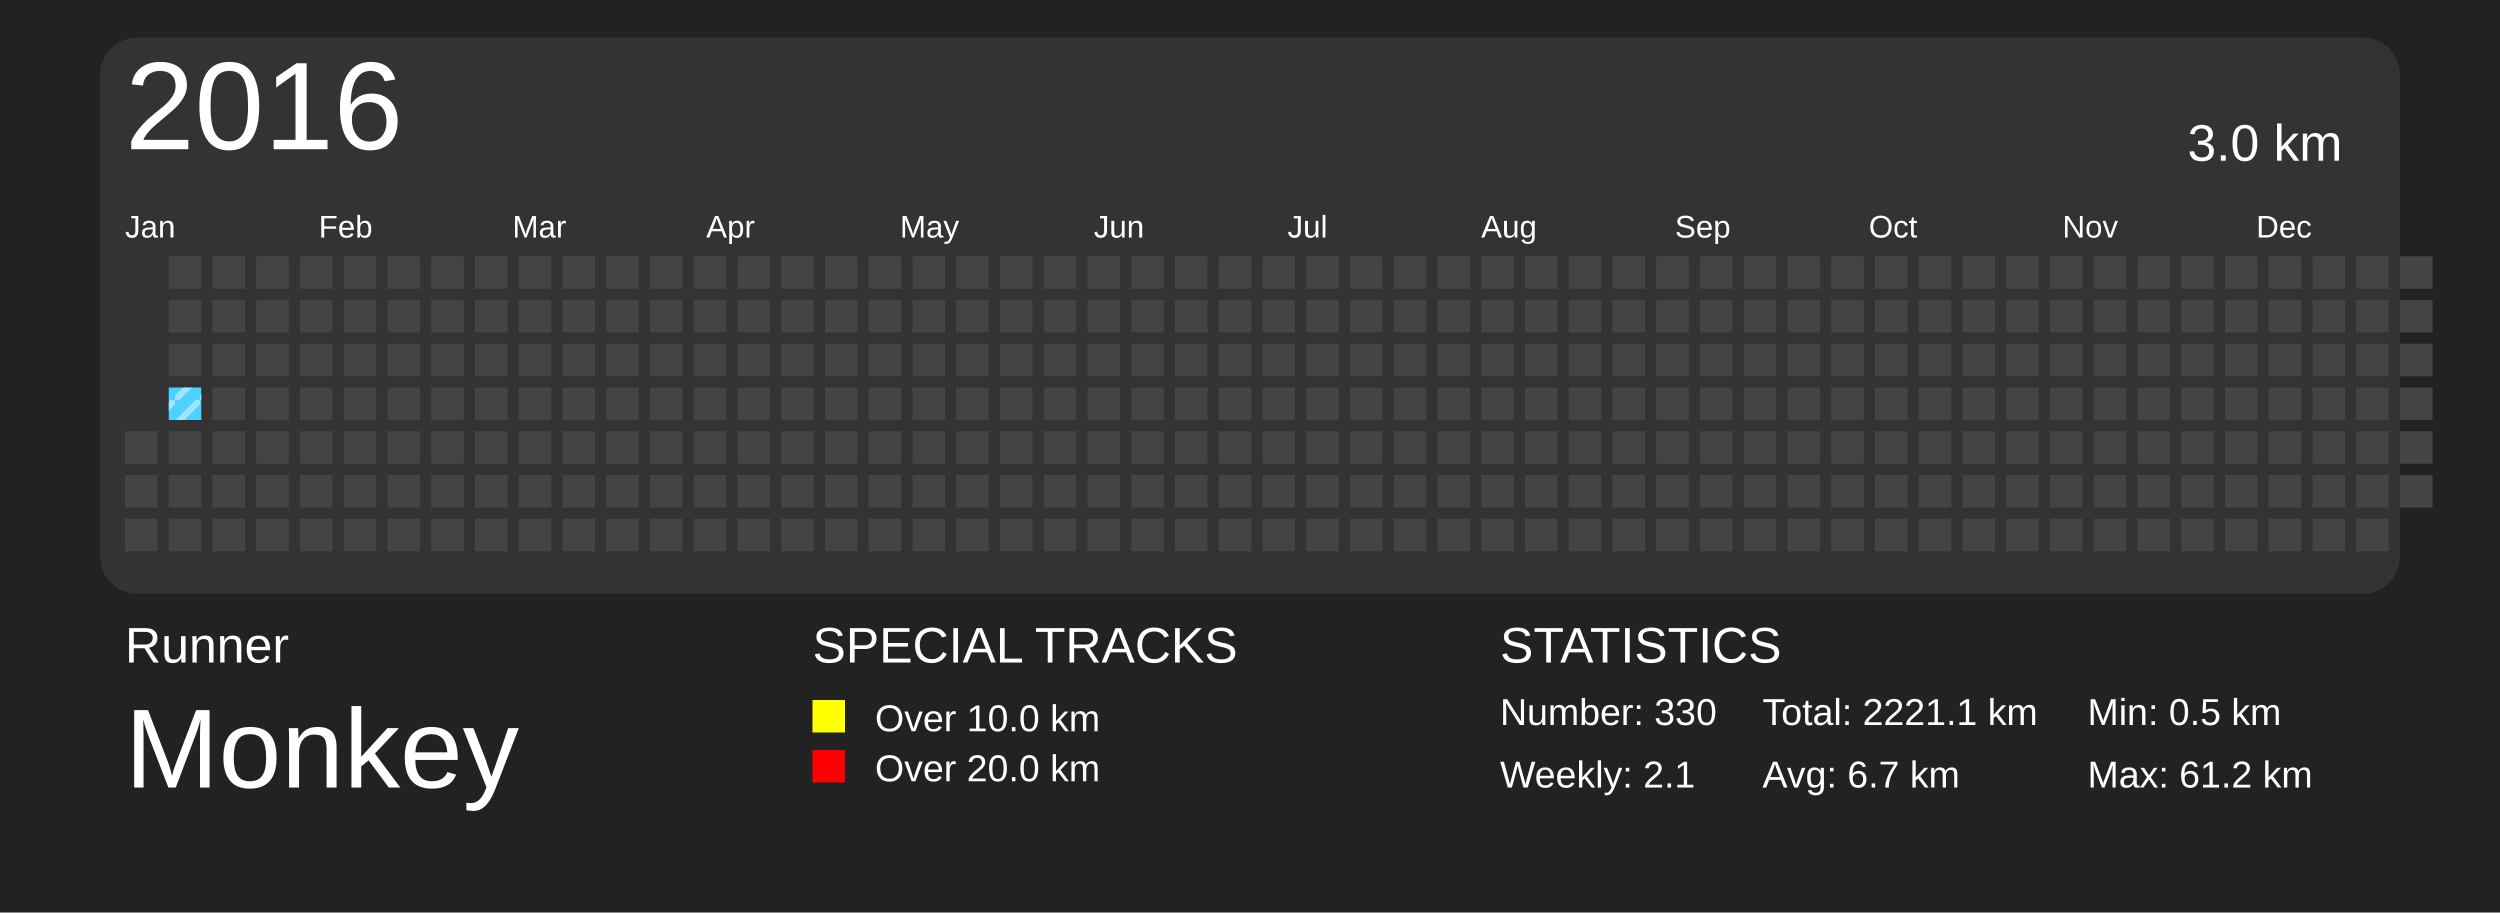
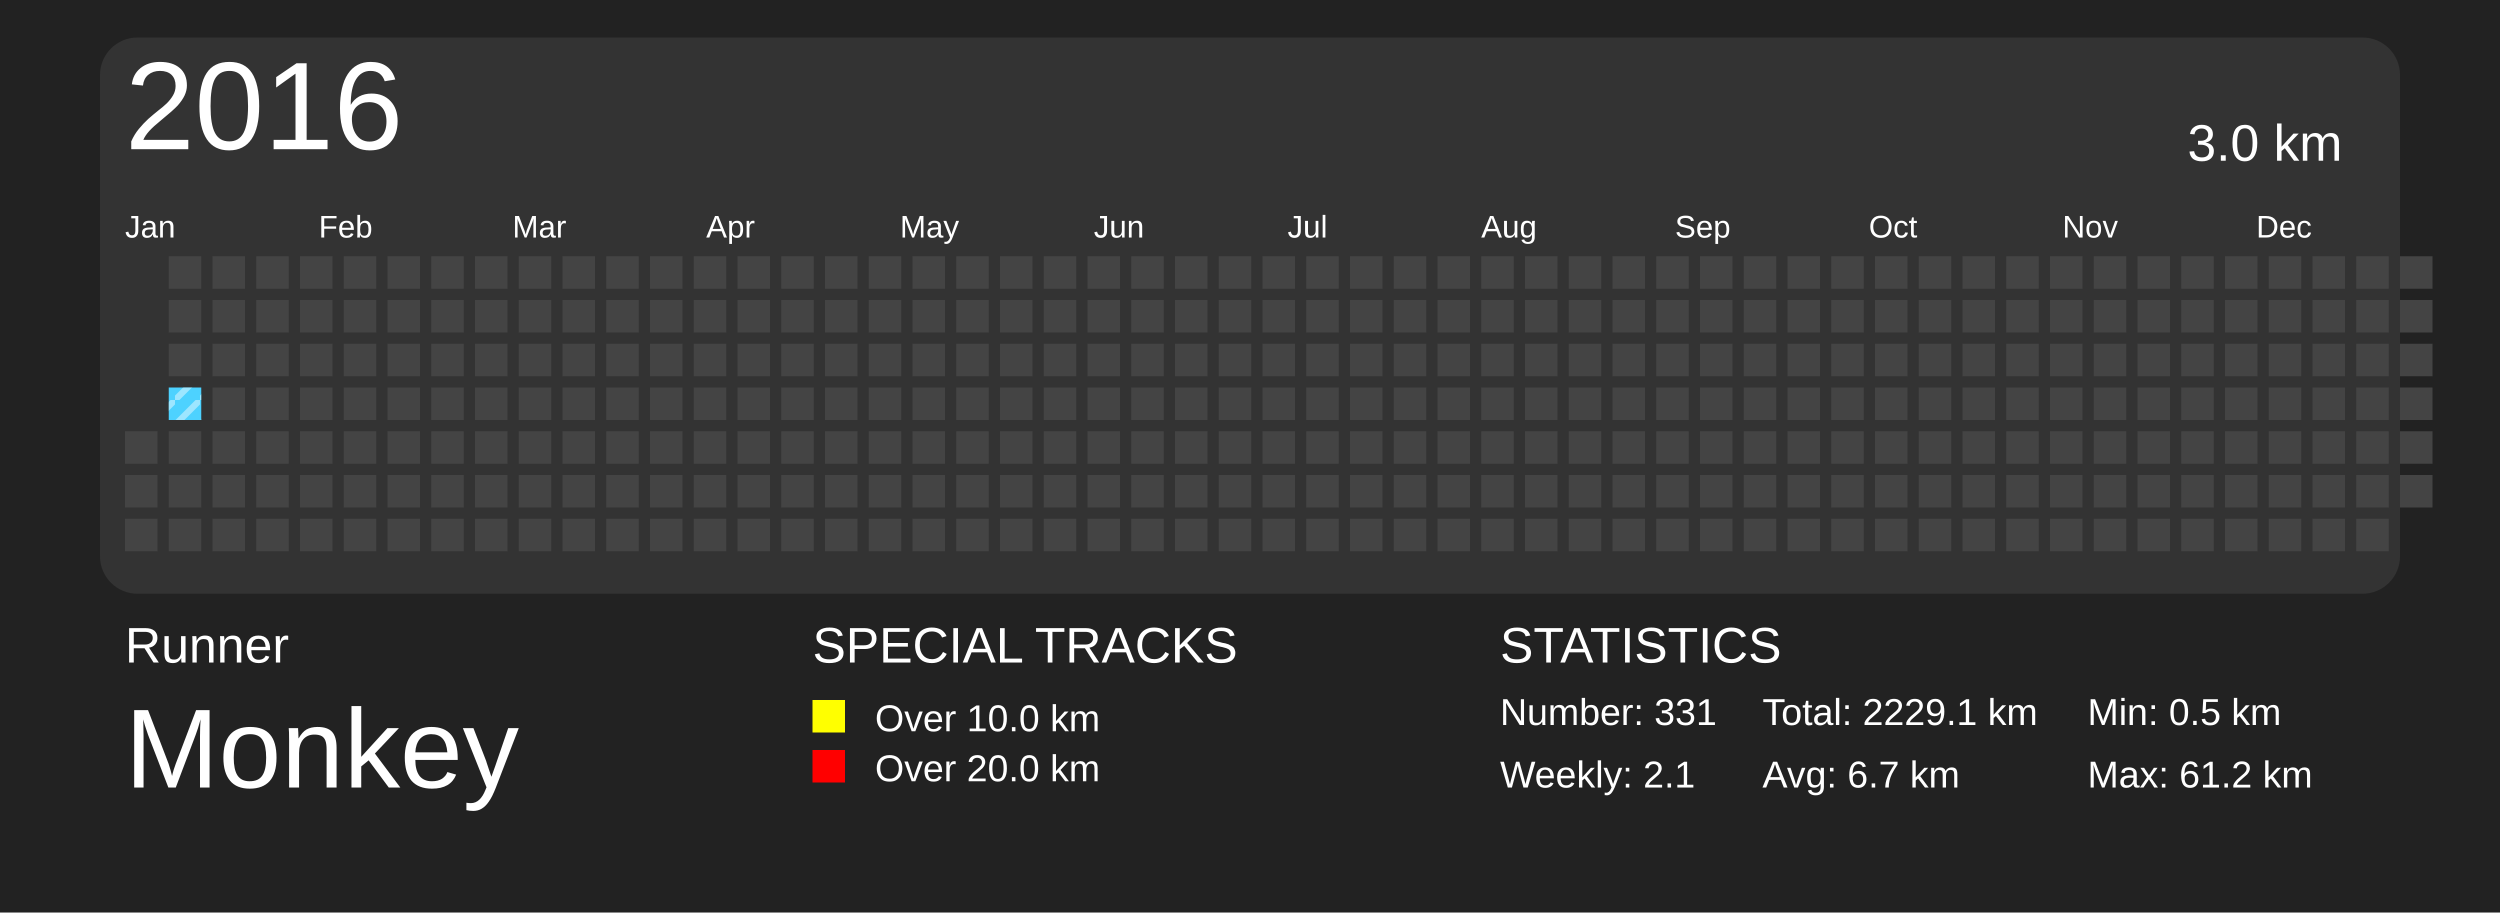
<svg xmlns="http://www.w3.org/2000/svg" baseProfile="full" height="73mm" version="1.1" viewBox="0,0,200,73" width="200mm">
  <defs>
    <pattern height="2" id="indoor-stripe" patternUnits="userSpaceOnUse" width="2">
      <line stroke="white" stroke-opacity="0.45" stroke-width="0.5" x1="0" x2="2" y1="2" y2="0" />
    </pattern>
  </defs>
  <rect fill="#222222" height="73" width="200" x="0" y="0" />
  <text fill="#FFFFFF" style="font-size:4px; font-family:Arial" x="10" y="53">Runner</text>
  <text fill="#FFFFFF" style="font-size:9px; font-family:Arial" x="10" y="63">Monkey</text>
  <text fill="#FFFFFF" style="font-size:4px; font-family:Arial" x="65" y="53">SPECIAL TRACKS</text>
  <rect fill="yellow" height="2.6" width="2.6" x="65" y="56" />
  <text fill="#FFFFFF" style="font-size:3px; font-family:Arial" x="70" y="58.5">Over 10.0 km</text>
  <rect fill="red" height="2.6" width="2.6" x="65" y="60" />
  <text fill="#FFFFFF" style="font-size:3px; font-family:Arial" x="70" y="62.5">Over 20.0 km</text>
  <text fill="#FFFFFF" style="font-size:4px; font-family:Arial" x="120" y="53">STATISTICS</text>
-   <text fill="#FFFFFF" style="font-size:3px; font-family:Arial" x="120" y="58">Number: 330</text>
+   <text fill="#FFFFFF" style="font-size:3px; font-family:Arial" x="120" y="58">Number: 331</text>
  <text fill="#FFFFFF" style="font-size:3px; font-family:Arial" x="120" y="63">Weekly: 2.1</text>
-   <text fill="#FFFFFF" style="font-size:3px; font-family:Arial" x="141" y="58">Total: 2221.1 km</text>
+   <text fill="#FFFFFF" style="font-size:3px; font-family:Arial" x="141" y="58">Total: 2229.1 km</text>
  <text fill="#FFFFFF" style="font-size:3px; font-family:Arial" x="141" y="63">Avg: 6.7 km</text>
  <text fill="#FFFFFF" style="font-size:3px; font-family:Arial" x="167" y="58">Min: 0.5 km</text>
  <text fill="#FFFFFF" style="font-size:3px; font-family:Arial" x="167" y="63">Max: 61.2 km</text>
  <rect fill="#333" height="44.5" rx="3" ry="3" width="184" x="8" y="3" />
  <text dominant-baseline="hanging" fill="#FFFFFF" style="font-size:10.0px; font-family:Arial;" x="10" y="5">2016</text>
  <text dominant-baseline="hanging" fill="#FFFFFF" style="font-size:4.125px; font-family:Arial;" x="175" y="10">3.0 km</text>
  <text fill="#FFFFFF" style="font-size:2.5px; font-family:Arial" x="10.0" y="19">Jan</text>
  <text fill="#FFFFFF" style="font-size:2.5px; font-family:Arial" x="25.5" y="19">Feb</text>
  <text fill="#FFFFFF" style="font-size:2.5px; font-family:Arial" x="41.0" y="19">Mar</text>
  <text fill="#FFFFFF" style="font-size:2.5px; font-family:Arial" x="56.5" y="19">Apr</text>
  <text fill="#FFFFFF" style="font-size:2.5px; font-family:Arial" x="72.0" y="19">May</text>
  <text fill="#FFFFFF" style="font-size:2.5px; font-family:Arial" x="87.5" y="19">Jun</text>
  <text fill="#FFFFFF" style="font-size:2.5px; font-family:Arial" x="103.0" y="19">Jul</text>
  <text fill="#FFFFFF" style="font-size:2.5px; font-family:Arial" x="118.5" y="19">Aug</text>
  <text fill="#FFFFFF" style="font-size:2.5px; font-family:Arial" x="134.0" y="19">Sep</text>
  <text fill="#FFFFFF" style="font-size:2.5px; font-family:Arial" x="149.5" y="19">Oct</text>
  <text fill="#FFFFFF" style="font-size:2.5px; font-family:Arial" x="165.0" y="19">Nov</text>
  <text fill="#FFFFFF" style="font-size:2.5px; font-family:Arial" x="180.5" y="19">Dec</text>
  <rect fill="#444444" height="2.6" width="2.6" x="10.0" y="34.5" />
  <rect fill="#444444" height="2.6" width="2.6" x="10.0" y="38.0" />
  <rect fill="#444444" height="2.6" width="2.6" x="10.0" y="41.5" />
  <rect fill="#444444" height="2.6" width="2.6" x="13.5" y="20.5" />
  <rect fill="#444444" height="2.6" width="2.6" x="13.5" y="24.0" />
  <rect fill="#444444" height="2.6" width="2.6" x="13.5" y="27.5" />
  <rect fill="#4DD2FF" height="2.6" width="2.6" x="13.5" y="31.0" />
  <rect fill="url(#indoor-stripe)" height="2.6" style="pointer-events: none;" width="2.6" x="13.5" y="31.0" />
  <rect fill="#444444" height="2.6" width="2.6" x="13.5" y="34.5" />
  <rect fill="#444444" height="2.6" width="2.6" x="13.5" y="38.0" />
  <rect fill="#444444" height="2.6" width="2.6" x="13.5" y="41.5" />
  <rect fill="#444444" height="2.6" width="2.6" x="17.0" y="20.5" />
  <rect fill="#444444" height="2.6" width="2.6" x="17.0" y="24.0" />
  <rect fill="#444444" height="2.6" width="2.6" x="17.0" y="27.5" />
  <rect fill="#444444" height="2.6" width="2.6" x="17.0" y="31.0" />
  <rect fill="#444444" height="2.6" width="2.6" x="17.0" y="34.5" />
  <rect fill="#444444" height="2.6" width="2.6" x="17.0" y="38.0" />
  <rect fill="#444444" height="2.6" width="2.6" x="17.0" y="41.5" />
  <rect fill="#444444" height="2.6" width="2.6" x="20.5" y="20.5" />
  <rect fill="#444444" height="2.6" width="2.6" x="20.5" y="24.0" />
  <rect fill="#444444" height="2.6" width="2.6" x="20.5" y="27.5" />
  <rect fill="#444444" height="2.6" width="2.6" x="20.5" y="31.0" />
  <rect fill="#444444" height="2.6" width="2.6" x="20.5" y="34.5" />
  <rect fill="#444444" height="2.6" width="2.6" x="20.5" y="38.0" />
  <rect fill="#444444" height="2.6" width="2.6" x="20.5" y="41.5" />
  <rect fill="#444444" height="2.6" width="2.6" x="24.0" y="20.5" />
  <rect fill="#444444" height="2.6" width="2.6" x="24.0" y="24.0" />
  <rect fill="#444444" height="2.6" width="2.6" x="24.0" y="27.5" />
  <rect fill="#444444" height="2.6" width="2.6" x="24.0" y="31.0" />
  <rect fill="#444444" height="2.6" width="2.6" x="24.0" y="34.5" />
  <rect fill="#444444" height="2.6" width="2.6" x="24.0" y="38.0" />
  <rect fill="#444444" height="2.6" width="2.6" x="24.0" y="41.5" />
  <rect fill="#444444" height="2.6" width="2.6" x="27.5" y="20.5" />
  <rect fill="#444444" height="2.6" width="2.6" x="27.5" y="24.0" />
  <rect fill="#444444" height="2.6" width="2.6" x="27.5" y="27.5" />
  <rect fill="#444444" height="2.6" width="2.6" x="27.5" y="31.0" />
  <rect fill="#444444" height="2.6" width="2.6" x="27.5" y="34.5" />
  <rect fill="#444444" height="2.6" width="2.6" x="27.5" y="38.0" />
  <rect fill="#444444" height="2.6" width="2.6" x="27.5" y="41.5" />
  <rect fill="#444444" height="2.6" width="2.6" x="31.0" y="20.5" />
  <rect fill="#444444" height="2.6" width="2.6" x="31.0" y="24.0" />
  <rect fill="#444444" height="2.6" width="2.6" x="31.0" y="27.5" />
  <rect fill="#444444" height="2.6" width="2.6" x="31.0" y="31.0" />
  <rect fill="#444444" height="2.6" width="2.6" x="31.0" y="34.5" />
  <rect fill="#444444" height="2.6" width="2.6" x="31.0" y="38.0" />
  <rect fill="#444444" height="2.6" width="2.6" x="31.0" y="41.5" />
  <rect fill="#444444" height="2.6" width="2.6" x="34.5" y="20.5" />
  <rect fill="#444444" height="2.6" width="2.6" x="34.5" y="24.0" />
  <rect fill="#444444" height="2.6" width="2.6" x="34.5" y="27.5" />
  <rect fill="#444444" height="2.6" width="2.6" x="34.5" y="31.0" />
  <rect fill="#444444" height="2.6" width="2.6" x="34.5" y="34.5" />
  <rect fill="#444444" height="2.6" width="2.6" x="34.5" y="38.0" />
  <rect fill="#444444" height="2.6" width="2.6" x="34.5" y="41.5" />
  <rect fill="#444444" height="2.6" width="2.6" x="38.0" y="20.5" />
  <rect fill="#444444" height="2.6" width="2.6" x="38.0" y="24.0" />
  <rect fill="#444444" height="2.6" width="2.6" x="38.0" y="27.5" />
  <rect fill="#444444" height="2.6" width="2.6" x="38.0" y="31.0" />
  <rect fill="#444444" height="2.6" width="2.6" x="38.0" y="34.5" />
  <rect fill="#444444" height="2.6" width="2.6" x="38.0" y="38.0" />
  <rect fill="#444444" height="2.6" width="2.6" x="38.0" y="41.5" />
  <rect fill="#444444" height="2.6" width="2.6" x="41.5" y="20.5" />
  <rect fill="#444444" height="2.6" width="2.6" x="41.5" y="24.0" />
  <rect fill="#444444" height="2.6" width="2.6" x="41.5" y="27.5" />
  <rect fill="#444444" height="2.6" width="2.6" x="41.5" y="31.0" />
  <rect fill="#444444" height="2.6" width="2.6" x="41.5" y="34.5" />
  <rect fill="#444444" height="2.6" width="2.6" x="41.5" y="38.0" />
  <rect fill="#444444" height="2.6" width="2.6" x="41.5" y="41.5" />
  <rect fill="#444444" height="2.6" width="2.6" x="45.0" y="20.5" />
  <rect fill="#444444" height="2.6" width="2.6" x="45.0" y="24.0" />
  <rect fill="#444444" height="2.6" width="2.6" x="45.0" y="27.5" />
  <rect fill="#444444" height="2.6" width="2.6" x="45.0" y="31.0" />
  <rect fill="#444444" height="2.6" width="2.6" x="45.0" y="34.5" />
  <rect fill="#444444" height="2.6" width="2.6" x="45.0" y="38.0" />
  <rect fill="#444444" height="2.6" width="2.6" x="45.0" y="41.5" />
  <rect fill="#444444" height="2.6" width="2.6" x="48.5" y="20.5" />
  <rect fill="#444444" height="2.6" width="2.6" x="48.5" y="24.0" />
  <rect fill="#444444" height="2.6" width="2.6" x="48.5" y="27.5" />
  <rect fill="#444444" height="2.6" width="2.6" x="48.5" y="31.0" />
  <rect fill="#444444" height="2.6" width="2.6" x="48.5" y="34.5" />
  <rect fill="#444444" height="2.6" width="2.6" x="48.5" y="38.0" />
  <rect fill="#444444" height="2.6" width="2.6" x="48.5" y="41.5" />
  <rect fill="#444444" height="2.6" width="2.6" x="52.0" y="20.5" />
  <rect fill="#444444" height="2.6" width="2.6" x="52.0" y="24.0" />
  <rect fill="#444444" height="2.6" width="2.6" x="52.0" y="27.5" />
  <rect fill="#444444" height="2.6" width="2.6" x="52.0" y="31.0" />
  <rect fill="#444444" height="2.6" width="2.6" x="52.0" y="34.5" />
  <rect fill="#444444" height="2.6" width="2.6" x="52.0" y="38.0" />
  <rect fill="#444444" height="2.6" width="2.6" x="52.0" y="41.5" />
  <rect fill="#444444" height="2.6" width="2.6" x="55.5" y="20.5" />
  <rect fill="#444444" height="2.6" width="2.6" x="55.5" y="24.0" />
  <rect fill="#444444" height="2.6" width="2.6" x="55.5" y="27.5" />
  <rect fill="#444444" height="2.6" width="2.6" x="55.5" y="31.0" />
  <rect fill="#444444" height="2.6" width="2.6" x="55.5" y="34.5" />
  <rect fill="#444444" height="2.6" width="2.6" x="55.5" y="38.0" />
  <rect fill="#444444" height="2.6" width="2.6" x="55.5" y="41.5" />
  <rect fill="#444444" height="2.6" width="2.6" x="59.0" y="20.5" />
  <rect fill="#444444" height="2.6" width="2.6" x="59.0" y="24.0" />
  <rect fill="#444444" height="2.6" width="2.6" x="59.0" y="27.5" />
  <rect fill="#444444" height="2.6" width="2.6" x="59.0" y="31.0" />
  <rect fill="#444444" height="2.6" width="2.6" x="59.0" y="34.5" />
  <rect fill="#444444" height="2.6" width="2.6" x="59.0" y="38.0" />
  <rect fill="#444444" height="2.6" width="2.6" x="59.0" y="41.5" />
  <rect fill="#444444" height="2.6" width="2.6" x="62.5" y="20.5" />
  <rect fill="#444444" height="2.6" width="2.6" x="62.5" y="24.0" />
  <rect fill="#444444" height="2.6" width="2.6" x="62.5" y="27.5" />
  <rect fill="#444444" height="2.6" width="2.6" x="62.5" y="31.0" />
  <rect fill="#444444" height="2.6" width="2.6" x="62.5" y="34.5" />
  <rect fill="#444444" height="2.6" width="2.6" x="62.5" y="38.0" />
  <rect fill="#444444" height="2.6" width="2.6" x="62.5" y="41.5" />
  <rect fill="#444444" height="2.6" width="2.6" x="66.0" y="20.5" />
  <rect fill="#444444" height="2.6" width="2.6" x="66.0" y="24.0" />
  <rect fill="#444444" height="2.6" width="2.6" x="66.0" y="27.5" />
  <rect fill="#444444" height="2.6" width="2.6" x="66.0" y="31.0" />
  <rect fill="#444444" height="2.6" width="2.6" x="66.0" y="34.5" />
  <rect fill="#444444" height="2.6" width="2.6" x="66.0" y="38.0" />
  <rect fill="#444444" height="2.6" width="2.6" x="66.0" y="41.5" />
  <rect fill="#444444" height="2.6" width="2.6" x="69.5" y="20.5" />
  <rect fill="#444444" height="2.6" width="2.6" x="69.5" y="24.0" />
  <rect fill="#444444" height="2.6" width="2.6" x="69.5" y="27.5" />
  <rect fill="#444444" height="2.6" width="2.6" x="69.5" y="31.0" />
  <rect fill="#444444" height="2.6" width="2.6" x="69.5" y="34.5" />
  <rect fill="#444444" height="2.6" width="2.6" x="69.5" y="38.0" />
  <rect fill="#444444" height="2.6" width="2.6" x="69.5" y="41.5" />
  <rect fill="#444444" height="2.6" width="2.6" x="73.0" y="20.5" />
  <rect fill="#444444" height="2.6" width="2.6" x="73.0" y="24.0" />
  <rect fill="#444444" height="2.6" width="2.6" x="73.0" y="27.5" />
  <rect fill="#444444" height="2.6" width="2.6" x="73.0" y="31.0" />
  <rect fill="#444444" height="2.6" width="2.6" x="73.0" y="34.5" />
  <rect fill="#444444" height="2.6" width="2.6" x="73.0" y="38.0" />
  <rect fill="#444444" height="2.6" width="2.6" x="73.0" y="41.5" />
  <rect fill="#444444" height="2.6" width="2.6" x="76.5" y="20.5" />
  <rect fill="#444444" height="2.6" width="2.6" x="76.5" y="24.0" />
  <rect fill="#444444" height="2.6" width="2.6" x="76.5" y="27.5" />
  <rect fill="#444444" height="2.6" width="2.6" x="76.5" y="31.0" />
  <rect fill="#444444" height="2.6" width="2.6" x="76.5" y="34.5" />
  <rect fill="#444444" height="2.6" width="2.6" x="76.5" y="38.0" />
  <rect fill="#444444" height="2.6" width="2.6" x="76.5" y="41.5" />
  <rect fill="#444444" height="2.6" width="2.6" x="80.0" y="20.5" />
  <rect fill="#444444" height="2.6" width="2.6" x="80.0" y="24.0" />
  <rect fill="#444444" height="2.6" width="2.6" x="80.0" y="27.5" />
  <rect fill="#444444" height="2.6" width="2.6" x="80.0" y="31.0" />
  <rect fill="#444444" height="2.6" width="2.6" x="80.0" y="34.5" />
  <rect fill="#444444" height="2.6" width="2.6" x="80.0" y="38.0" />
  <rect fill="#444444" height="2.6" width="2.6" x="80.0" y="41.5" />
  <rect fill="#444444" height="2.6" width="2.6" x="83.5" y="20.5" />
  <rect fill="#444444" height="2.6" width="2.6" x="83.5" y="24.0" />
  <rect fill="#444444" height="2.6" width="2.6" x="83.5" y="27.5" />
  <rect fill="#444444" height="2.6" width="2.6" x="83.5" y="31.0" />
  <rect fill="#444444" height="2.6" width="2.6" x="83.5" y="34.5" />
  <rect fill="#444444" height="2.6" width="2.6" x="83.5" y="38.0" />
  <rect fill="#444444" height="2.6" width="2.6" x="83.5" y="41.5" />
  <rect fill="#444444" height="2.6" width="2.6" x="87.0" y="20.5" />
  <rect fill="#444444" height="2.6" width="2.6" x="87.0" y="24.0" />
  <rect fill="#444444" height="2.6" width="2.6" x="87.0" y="27.5" />
  <rect fill="#444444" height="2.6" width="2.6" x="87.0" y="31.0" />
  <rect fill="#444444" height="2.6" width="2.6" x="87.0" y="34.5" />
  <rect fill="#444444" height="2.6" width="2.6" x="87.0" y="38.0" />
  <rect fill="#444444" height="2.6" width="2.6" x="87.0" y="41.5" />
  <rect fill="#444444" height="2.6" width="2.6" x="90.5" y="20.5" />
  <rect fill="#444444" height="2.6" width="2.6" x="90.5" y="24.0" />
  <rect fill="#444444" height="2.6" width="2.6" x="90.5" y="27.5" />
  <rect fill="#444444" height="2.6" width="2.6" x="90.5" y="31.0" />
  <rect fill="#444444" height="2.6" width="2.6" x="90.5" y="34.5" />
  <rect fill="#444444" height="2.6" width="2.6" x="90.5" y="38.0" />
  <rect fill="#444444" height="2.6" width="2.6" x="90.5" y="41.5" />
  <rect fill="#444444" height="2.6" width="2.6" x="94.0" y="20.5" />
  <rect fill="#444444" height="2.6" width="2.6" x="94.0" y="24.0" />
  <rect fill="#444444" height="2.6" width="2.6" x="94.0" y="27.5" />
  <rect fill="#444444" height="2.6" width="2.6" x="94.0" y="31.0" />
  <rect fill="#444444" height="2.6" width="2.6" x="94.0" y="34.5" />
  <rect fill="#444444" height="2.6" width="2.6" x="94.0" y="38.0" />
  <rect fill="#444444" height="2.6" width="2.6" x="94.0" y="41.5" />
  <rect fill="#444444" height="2.6" width="2.6" x="97.5" y="20.5" />
  <rect fill="#444444" height="2.6" width="2.6" x="97.5" y="24.0" />
  <rect fill="#444444" height="2.6" width="2.6" x="97.5" y="27.5" />
  <rect fill="#444444" height="2.6" width="2.6" x="97.5" y="31.0" />
  <rect fill="#444444" height="2.6" width="2.6" x="97.5" y="34.5" />
  <rect fill="#444444" height="2.6" width="2.6" x="97.5" y="38.0" />
  <rect fill="#444444" height="2.6" width="2.6" x="97.5" y="41.5" />
  <rect fill="#444444" height="2.6" width="2.6" x="101.0" y="20.5" />
  <rect fill="#444444" height="2.6" width="2.6" x="101.0" y="24.0" />
  <rect fill="#444444" height="2.6" width="2.6" x="101.0" y="27.5" />
  <rect fill="#444444" height="2.6" width="2.6" x="101.0" y="31.0" />
  <rect fill="#444444" height="2.6" width="2.6" x="101.0" y="34.5" />
  <rect fill="#444444" height="2.6" width="2.6" x="101.0" y="38.0" />
  <rect fill="#444444" height="2.6" width="2.6" x="101.0" y="41.5" />
  <rect fill="#444444" height="2.6" width="2.6" x="104.5" y="20.5" />
  <rect fill="#444444" height="2.6" width="2.6" x="104.5" y="24.0" />
  <rect fill="#444444" height="2.6" width="2.6" x="104.5" y="27.5" />
  <rect fill="#444444" height="2.6" width="2.6" x="104.5" y="31.0" />
  <rect fill="#444444" height="2.6" width="2.6" x="104.5" y="34.5" />
  <rect fill="#444444" height="2.6" width="2.6" x="104.5" y="38.0" />
  <rect fill="#444444" height="2.6" width="2.6" x="104.5" y="41.5" />
  <rect fill="#444444" height="2.6" width="2.6" x="108.0" y="20.5" />
  <rect fill="#444444" height="2.6" width="2.6" x="108.0" y="24.0" />
  <rect fill="#444444" height="2.6" width="2.6" x="108.0" y="27.5" />
  <rect fill="#444444" height="2.6" width="2.6" x="108.0" y="31.0" />
  <rect fill="#444444" height="2.6" width="2.6" x="108.0" y="34.5" />
  <rect fill="#444444" height="2.6" width="2.6" x="108.0" y="38.0" />
  <rect fill="#444444" height="2.6" width="2.6" x="108.0" y="41.5" />
  <rect fill="#444444" height="2.6" width="2.6" x="111.5" y="20.5" />
  <rect fill="#444444" height="2.6" width="2.6" x="111.5" y="24.0" />
  <rect fill="#444444" height="2.6" width="2.6" x="111.5" y="27.5" />
  <rect fill="#444444" height="2.6" width="2.6" x="111.5" y="31.0" />
  <rect fill="#444444" height="2.6" width="2.6" x="111.5" y="34.5" />
  <rect fill="#444444" height="2.6" width="2.6" x="111.5" y="38.0" />
  <rect fill="#444444" height="2.6" width="2.6" x="111.5" y="41.5" />
  <rect fill="#444444" height="2.6" width="2.6" x="115.0" y="20.5" />
  <rect fill="#444444" height="2.6" width="2.6" x="115.0" y="24.0" />
  <rect fill="#444444" height="2.6" width="2.6" x="115.0" y="27.5" />
  <rect fill="#444444" height="2.6" width="2.6" x="115.0" y="31.0" />
  <rect fill="#444444" height="2.6" width="2.6" x="115.0" y="34.5" />
  <rect fill="#444444" height="2.6" width="2.6" x="115.0" y="38.0" />
  <rect fill="#444444" height="2.6" width="2.6" x="115.0" y="41.5" />
  <rect fill="#444444" height="2.6" width="2.6" x="118.5" y="20.5" />
  <rect fill="#444444" height="2.6" width="2.6" x="118.5" y="24.0" />
  <rect fill="#444444" height="2.6" width="2.6" x="118.5" y="27.5" />
  <rect fill="#444444" height="2.6" width="2.6" x="118.5" y="31.0" />
  <rect fill="#444444" height="2.6" width="2.6" x="118.5" y="34.5" />
  <rect fill="#444444" height="2.6" width="2.6" x="118.5" y="38.0" />
  <rect fill="#444444" height="2.6" width="2.6" x="118.5" y="41.5" />
  <rect fill="#444444" height="2.6" width="2.6" x="122.0" y="20.5" />
  <rect fill="#444444" height="2.6" width="2.6" x="122.0" y="24.0" />
  <rect fill="#444444" height="2.6" width="2.6" x="122.0" y="27.5" />
  <rect fill="#444444" height="2.6" width="2.6" x="122.0" y="31.0" />
  <rect fill="#444444" height="2.6" width="2.6" x="122.0" y="34.5" />
  <rect fill="#444444" height="2.6" width="2.6" x="122.0" y="38.0" />
  <rect fill="#444444" height="2.6" width="2.6" x="122.0" y="41.5" />
  <rect fill="#444444" height="2.6" width="2.6" x="125.5" y="20.5" />
  <rect fill="#444444" height="2.6" width="2.6" x="125.5" y="24.0" />
  <rect fill="#444444" height="2.6" width="2.6" x="125.5" y="27.5" />
  <rect fill="#444444" height="2.6" width="2.6" x="125.5" y="31.0" />
  <rect fill="#444444" height="2.6" width="2.6" x="125.5" y="34.5" />
  <rect fill="#444444" height="2.6" width="2.6" x="125.5" y="38.0" />
  <rect fill="#444444" height="2.6" width="2.6" x="125.5" y="41.5" />
  <rect fill="#444444" height="2.6" width="2.6" x="129.0" y="20.5" />
  <rect fill="#444444" height="2.6" width="2.6" x="129.0" y="24.0" />
  <rect fill="#444444" height="2.6" width="2.6" x="129.0" y="27.5" />
  <rect fill="#444444" height="2.6" width="2.6" x="129.0" y="31.0" />
  <rect fill="#444444" height="2.6" width="2.6" x="129.0" y="34.5" />
  <rect fill="#444444" height="2.6" width="2.6" x="129.0" y="38.0" />
  <rect fill="#444444" height="2.6" width="2.6" x="129.0" y="41.5" />
  <rect fill="#444444" height="2.6" width="2.6" x="132.5" y="20.5" />
  <rect fill="#444444" height="2.6" width="2.6" x="132.5" y="24.0" />
  <rect fill="#444444" height="2.6" width="2.6" x="132.5" y="27.5" />
  <rect fill="#444444" height="2.6" width="2.6" x="132.5" y="31.0" />
  <rect fill="#444444" height="2.6" width="2.6" x="132.5" y="34.5" />
  <rect fill="#444444" height="2.6" width="2.6" x="132.5" y="38.0" />
  <rect fill="#444444" height="2.6" width="2.6" x="132.5" y="41.5" />
  <rect fill="#444444" height="2.6" width="2.6" x="136.0" y="20.5" />
  <rect fill="#444444" height="2.6" width="2.6" x="136.0" y="24.0" />
  <rect fill="#444444" height="2.6" width="2.6" x="136.0" y="27.5" />
  <rect fill="#444444" height="2.6" width="2.6" x="136.0" y="31.0" />
  <rect fill="#444444" height="2.6" width="2.6" x="136.0" y="34.5" />
  <rect fill="#444444" height="2.6" width="2.6" x="136.0" y="38.0" />
  <rect fill="#444444" height="2.6" width="2.6" x="136.0" y="41.5" />
  <rect fill="#444444" height="2.6" width="2.6" x="139.5" y="20.5" />
  <rect fill="#444444" height="2.6" width="2.6" x="139.5" y="24.0" />
  <rect fill="#444444" height="2.6" width="2.6" x="139.5" y="27.5" />
  <rect fill="#444444" height="2.6" width="2.6" x="139.5" y="31.0" />
  <rect fill="#444444" height="2.6" width="2.6" x="139.5" y="34.5" />
  <rect fill="#444444" height="2.6" width="2.6" x="139.5" y="38.0" />
  <rect fill="#444444" height="2.6" width="2.6" x="139.5" y="41.5" />
  <rect fill="#444444" height="2.6" width="2.6" x="143.0" y="20.5" />
  <rect fill="#444444" height="2.6" width="2.6" x="143.0" y="24.0" />
  <rect fill="#444444" height="2.6" width="2.6" x="143.0" y="27.5" />
  <rect fill="#444444" height="2.6" width="2.6" x="143.0" y="31.0" />
  <rect fill="#444444" height="2.6" width="2.6" x="143.0" y="34.5" />
  <rect fill="#444444" height="2.6" width="2.6" x="143.0" y="38.0" />
  <rect fill="#444444" height="2.6" width="2.6" x="143.0" y="41.5" />
  <rect fill="#444444" height="2.6" width="2.6" x="146.5" y="20.5" />
  <rect fill="#444444" height="2.6" width="2.6" x="146.5" y="24.0" />
  <rect fill="#444444" height="2.6" width="2.6" x="146.5" y="27.5" />
  <rect fill="#444444" height="2.6" width="2.6" x="146.5" y="31.0" />
  <rect fill="#444444" height="2.6" width="2.6" x="146.5" y="34.5" />
  <rect fill="#444444" height="2.6" width="2.6" x="146.5" y="38.0" />
  <rect fill="#444444" height="2.6" width="2.6" x="146.5" y="41.5" />
  <rect fill="#444444" height="2.6" width="2.6" x="150.0" y="20.5" />
  <rect fill="#444444" height="2.6" width="2.6" x="150.0" y="24.0" />
  <rect fill="#444444" height="2.6" width="2.6" x="150.0" y="27.5" />
  <rect fill="#444444" height="2.6" width="2.6" x="150.0" y="31.0" />
  <rect fill="#444444" height="2.6" width="2.6" x="150.0" y="34.5" />
  <rect fill="#444444" height="2.6" width="2.6" x="150.0" y="38.0" />
  <rect fill="#444444" height="2.6" width="2.6" x="150.0" y="41.5" />
  <rect fill="#444444" height="2.6" width="2.6" x="153.5" y="20.5" />
  <rect fill="#444444" height="2.6" width="2.6" x="153.5" y="24.0" />
  <rect fill="#444444" height="2.6" width="2.6" x="153.5" y="27.5" />
  <rect fill="#444444" height="2.6" width="2.6" x="153.5" y="31.0" />
  <rect fill="#444444" height="2.6" width="2.6" x="153.5" y="34.5" />
  <rect fill="#444444" height="2.6" width="2.6" x="153.5" y="38.0" />
  <rect fill="#444444" height="2.6" width="2.6" x="153.5" y="41.5" />
  <rect fill="#444444" height="2.6" width="2.6" x="157.0" y="20.5" />
  <rect fill="#444444" height="2.6" width="2.6" x="157.0" y="24.0" />
  <rect fill="#444444" height="2.6" width="2.6" x="157.0" y="27.5" />
  <rect fill="#444444" height="2.6" width="2.6" x="157.0" y="31.0" />
  <rect fill="#444444" height="2.6" width="2.6" x="157.0" y="34.5" />
  <rect fill="#444444" height="2.6" width="2.6" x="157.0" y="38.0" />
  <rect fill="#444444" height="2.6" width="2.6" x="157.0" y="41.5" />
  <rect fill="#444444" height="2.6" width="2.6" x="160.5" y="20.5" />
  <rect fill="#444444" height="2.6" width="2.6" x="160.5" y="24.0" />
  <rect fill="#444444" height="2.6" width="2.6" x="160.5" y="27.5" />
  <rect fill="#444444" height="2.6" width="2.6" x="160.5" y="31.0" />
  <rect fill="#444444" height="2.6" width="2.6" x="160.5" y="34.5" />
  <rect fill="#444444" height="2.6" width="2.6" x="160.5" y="38.0" />
  <rect fill="#444444" height="2.6" width="2.6" x="160.5" y="41.5" />
  <rect fill="#444444" height="2.6" width="2.6" x="164.0" y="20.5" />
  <rect fill="#444444" height="2.6" width="2.6" x="164.0" y="24.0" />
  <rect fill="#444444" height="2.6" width="2.6" x="164.0" y="27.5" />
  <rect fill="#444444" height="2.6" width="2.6" x="164.0" y="31.0" />
  <rect fill="#444444" height="2.6" width="2.6" x="164.0" y="34.5" />
  <rect fill="#444444" height="2.6" width="2.6" x="164.0" y="38.0" />
  <rect fill="#444444" height="2.6" width="2.6" x="164.0" y="41.5" />
  <rect fill="#444444" height="2.6" width="2.6" x="167.5" y="20.5" />
  <rect fill="#444444" height="2.6" width="2.6" x="167.5" y="24.0" />
  <rect fill="#444444" height="2.6" width="2.6" x="167.5" y="27.5" />
  <rect fill="#444444" height="2.6" width="2.6" x="167.5" y="31.0" />
  <rect fill="#444444" height="2.6" width="2.6" x="167.5" y="34.5" />
  <rect fill="#444444" height="2.6" width="2.6" x="167.5" y="38.0" />
  <rect fill="#444444" height="2.6" width="2.6" x="167.5" y="41.5" />
  <rect fill="#444444" height="2.6" width="2.6" x="171.0" y="20.5" />
  <rect fill="#444444" height="2.6" width="2.6" x="171.0" y="24.0" />
  <rect fill="#444444" height="2.6" width="2.6" x="171.0" y="27.5" />
  <rect fill="#444444" height="2.6" width="2.6" x="171.0" y="31.0" />
  <rect fill="#444444" height="2.6" width="2.6" x="171.0" y="34.5" />
  <rect fill="#444444" height="2.6" width="2.6" x="171.0" y="38.0" />
  <rect fill="#444444" height="2.6" width="2.6" x="171.0" y="41.5" />
  <rect fill="#444444" height="2.6" width="2.6" x="174.5" y="20.5" />
  <rect fill="#444444" height="2.6" width="2.6" x="174.5" y="24.0" />
  <rect fill="#444444" height="2.6" width="2.6" x="174.5" y="27.5" />
  <rect fill="#444444" height="2.6" width="2.6" x="174.5" y="31.0" />
  <rect fill="#444444" height="2.6" width="2.6" x="174.5" y="34.5" />
  <rect fill="#444444" height="2.6" width="2.6" x="174.5" y="38.0" />
  <rect fill="#444444" height="2.6" width="2.6" x="174.5" y="41.5" />
  <rect fill="#444444" height="2.6" width="2.6" x="178.0" y="20.5" />
  <rect fill="#444444" height="2.6" width="2.6" x="178.0" y="24.0" />
  <rect fill="#444444" height="2.6" width="2.6" x="178.0" y="27.5" />
  <rect fill="#444444" height="2.6" width="2.6" x="178.0" y="31.0" />
  <rect fill="#444444" height="2.6" width="2.6" x="178.0" y="34.5" />
  <rect fill="#444444" height="2.6" width="2.6" x="178.0" y="38.0" />
  <rect fill="#444444" height="2.6" width="2.6" x="178.0" y="41.5" />
  <rect fill="#444444" height="2.6" width="2.6" x="181.5" y="20.5" />
  <rect fill="#444444" height="2.6" width="2.6" x="181.5" y="24.0" />
  <rect fill="#444444" height="2.6" width="2.6" x="181.5" y="27.5" />
  <rect fill="#444444" height="2.6" width="2.6" x="181.5" y="31.0" />
  <rect fill="#444444" height="2.6" width="2.6" x="181.5" y="34.5" />
  <rect fill="#444444" height="2.6" width="2.6" x="181.5" y="38.0" />
  <rect fill="#444444" height="2.6" width="2.6" x="181.5" y="41.5" />
  <rect fill="#444444" height="2.6" width="2.6" x="185.0" y="20.5" />
  <rect fill="#444444" height="2.6" width="2.6" x="185.0" y="24.0" />
  <rect fill="#444444" height="2.6" width="2.6" x="185.0" y="27.5" />
  <rect fill="#444444" height="2.6" width="2.6" x="185.0" y="31.0" />
  <rect fill="#444444" height="2.6" width="2.6" x="185.0" y="34.5" />
  <rect fill="#444444" height="2.6" width="2.6" x="185.0" y="38.0" />
  <rect fill="#444444" height="2.6" width="2.6" x="185.0" y="41.5" />
  <rect fill="#444444" height="2.6" width="2.6" x="188.5" y="20.5" />
  <rect fill="#444444" height="2.6" width="2.6" x="188.5" y="24.0" />
  <rect fill="#444444" height="2.6" width="2.6" x="188.5" y="27.5" />
  <rect fill="#444444" height="2.6" width="2.6" x="188.5" y="31.0" />
  <rect fill="#444444" height="2.6" width="2.6" x="188.5" y="34.5" />
  <rect fill="#444444" height="2.6" width="2.6" x="188.5" y="38.0" />
  <rect fill="#444444" height="2.6" width="2.6" x="188.5" y="41.5" />
  <rect fill="#444444" height="2.6" width="2.6" x="192.0" y="20.5" />
  <rect fill="#444444" height="2.6" width="2.6" x="192.0" y="24.0" />
  <rect fill="#444444" height="2.6" width="2.6" x="192.0" y="27.5" />
  <rect fill="#444444" height="2.6" width="2.6" x="192.0" y="31.0" />
  <rect fill="#444444" height="2.6" width="2.6" x="192.0" y="34.5" />
  <rect fill="#444444" height="2.6" width="2.6" x="192.0" y="38.0" />
</svg>
